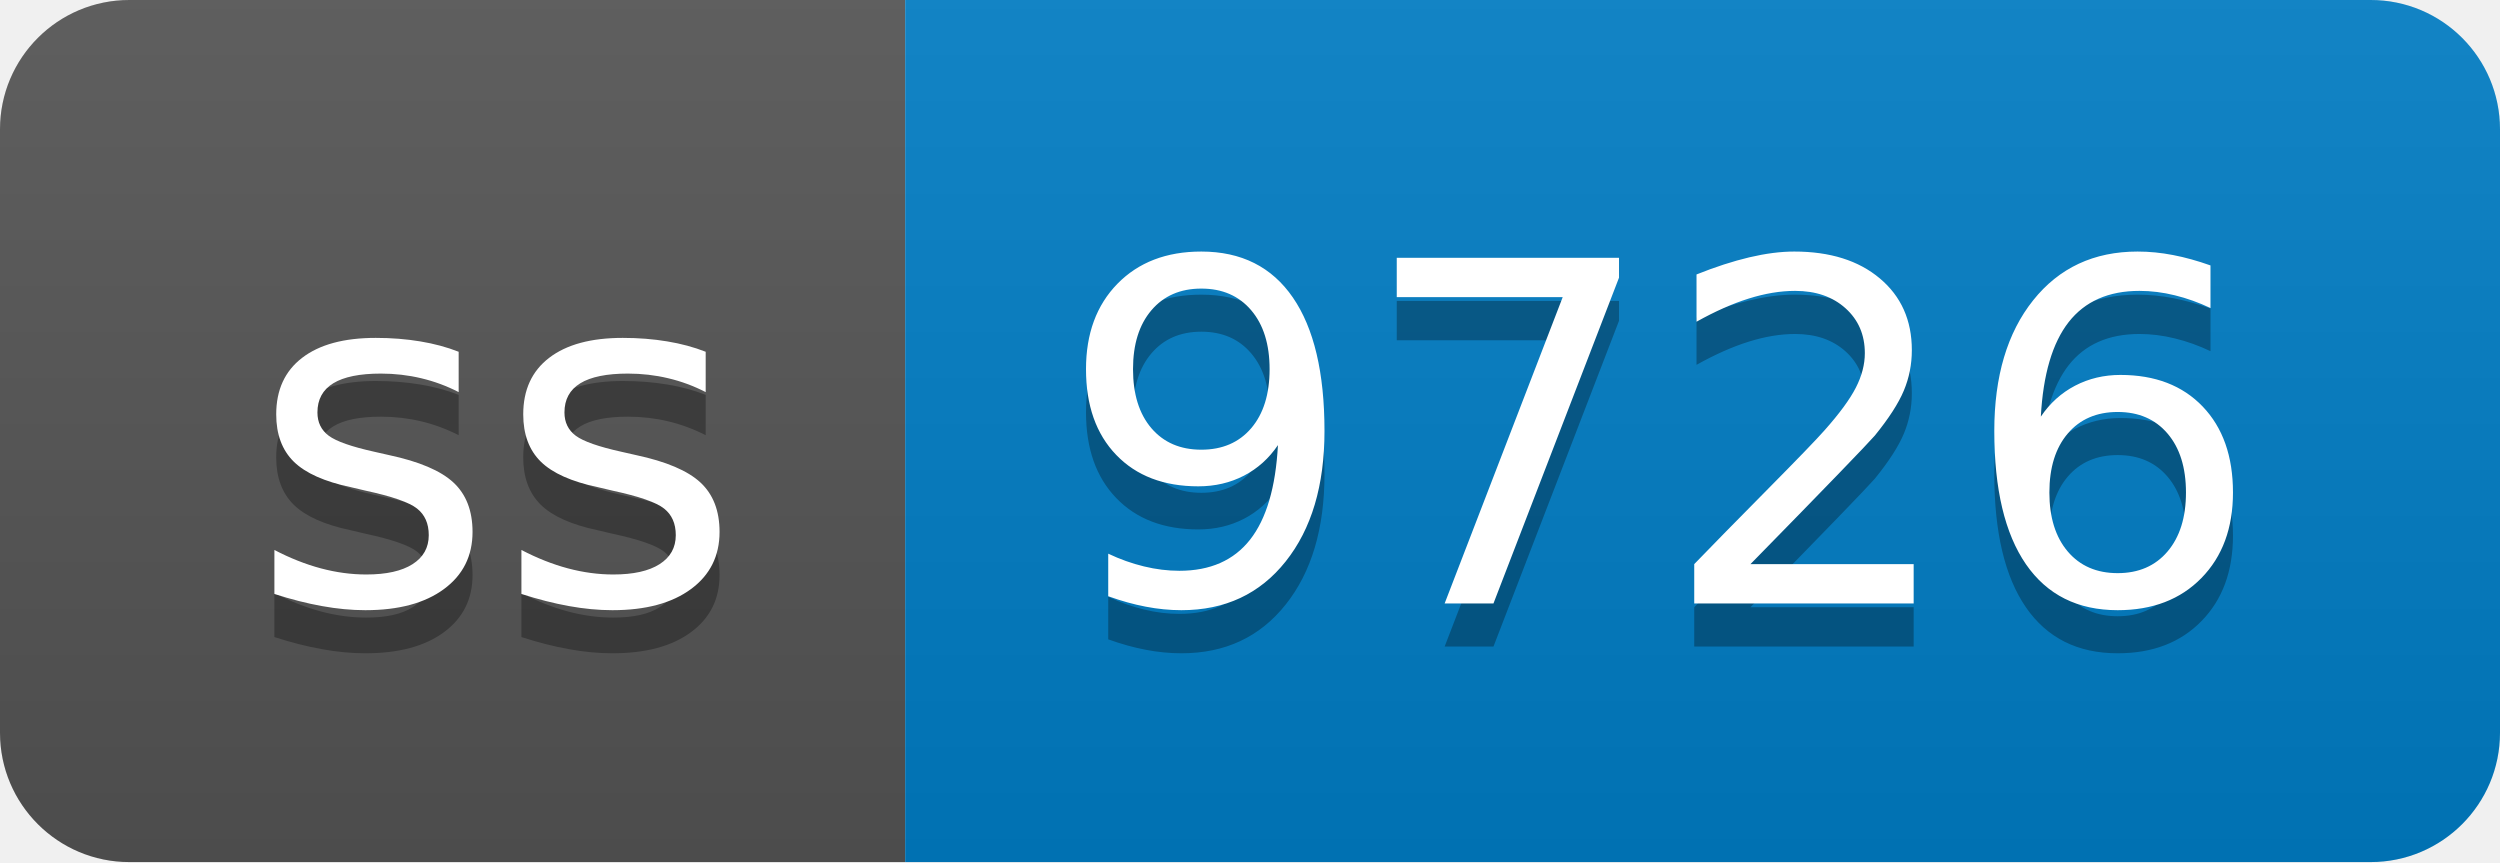
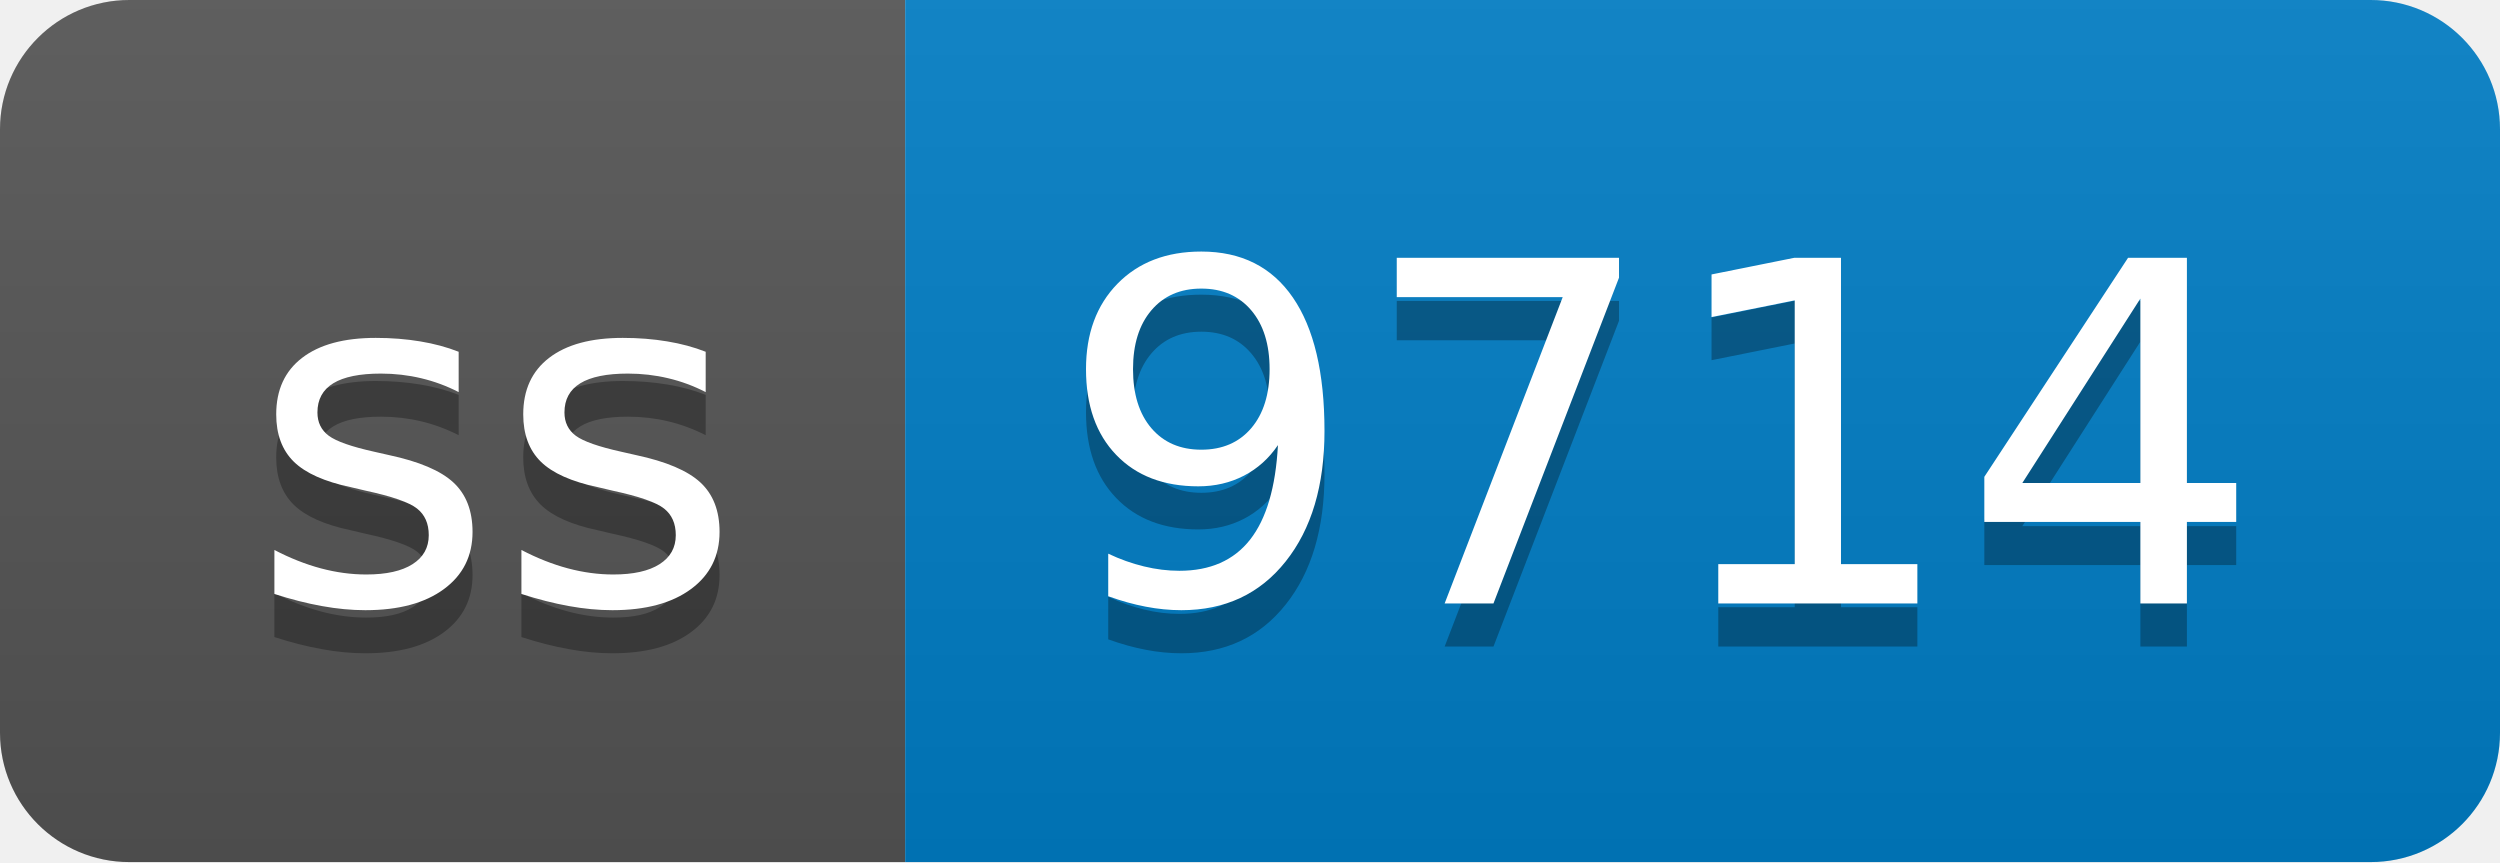
- <svg xmlns="http://www.w3.org/2000/svg" width="58" height="20" role="img" aria-label="ss: 9726">
+ <svg xmlns="http://www.w3.org/2000/svg" width="58" height="20" role="img" aria-label="ss: 9714">
  <linearGradient id="s" x2="0" y2="100%">
    <stop offset="0" stop-color="#bbb" stop-opacity=".1" />
    <stop offset="1" stop-opacity=".1" />
  </linearGradient>
  <clipPath id="r">
    <rect width="58" height="20" rx="3" fill="#fff" />
  </clipPath>
  <g clip-path="url(#r)">
    <rect width="21" height="20" fill="#555" />
    <rect x="21" width="37" height="20" fill="#007ec6" />
    <rect width="58" height="20" fill="url(#s)" />
  </g>
  <g fill="#fff" text-anchor="middle" font-family="Verdana,Geneva,DejaVu Sans,sans-serif" text-rendering="geometricPrecision" font-size="110">
    <text aria-hidden="true" x="115" y="150" fill="#010101" fill-opacity=".3" transform="scale(.1)" textLength="110">ss</text>
    <text x="115" y="140" transform="scale(.1)" fill="#fff" textLength="110">ss</text>
-     <text aria-hidden="true" x="385" y="150" fill="#010101" fill-opacity=".3" transform="scale(.1)" textLength="270">9726</text>
-     <text x="385" y="140" transform="scale(.1)" fill="#fff" textLength="270">9726</text>
+     <text aria-hidden="true" x="385" y="150" fill="#010101" fill-opacity=".3" transform="scale(.1)" textLength="270">9714</text>
+     <text x="385" y="140" transform="scale(.1)" fill="#fff" textLength="270">9714</text>
  </g>
</svg>
